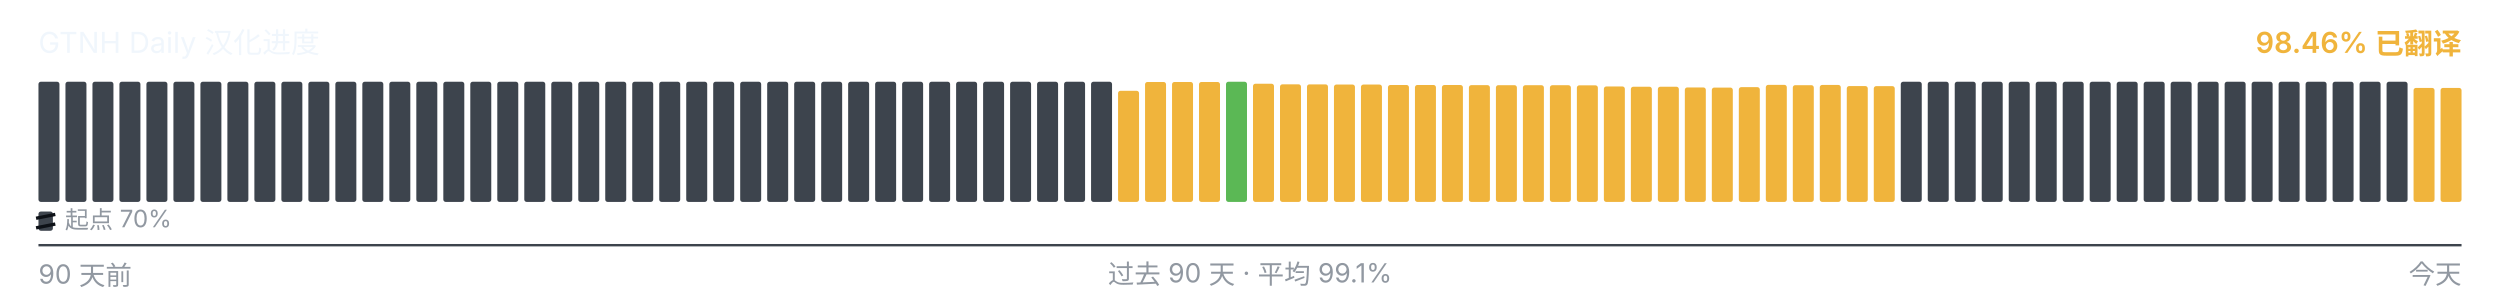
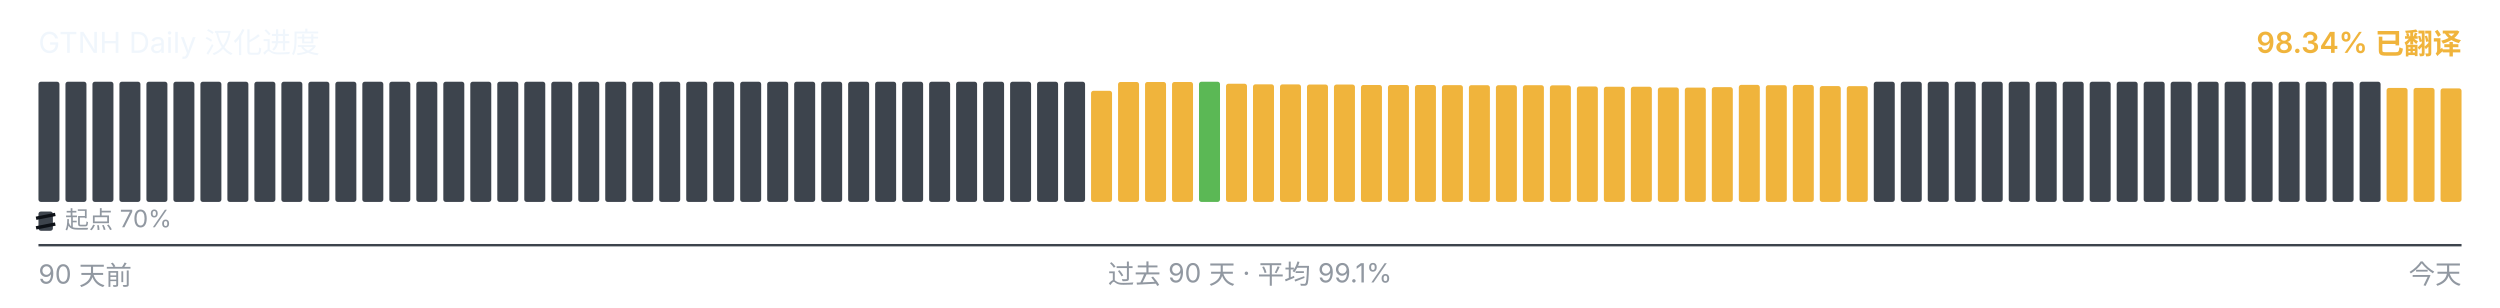
<svg xmlns="http://www.w3.org/2000/svg" viewBox="0 0 1040 128" width="1040" height="128" role="img" aria-label="GTNH Daily 汉化进度">
  <g font-family="-apple-system, BlinkMacSystemFont, &quot;Segoe UI&quot;, &quot;PingFang SC&quot;, &quot;Hiragino Sans GB&quot;, &quot;Microsoft YaHei&quot;, &quot;Source Han Sans SC&quot;, sans-serif" font-size="12">
    <text x="16" y="22" fill="#f0f6fc">GTNH Daily 汉化进度</text>
-     <text x="1024" y="22" text-anchor="end" fill="#F0B43C" font-weight="600">98.46% 已翻译</text>
+     <text x="1024" y="22" text-anchor="end" fill="#F0B43C" font-weight="600">98.34% 已翻译</text>
  </g>
  <g>
    <rect x="16.00" y="34.00" width="8.73" height="50.00" rx="1" ry="1" fill="#3d444d" />
    <rect x="27.23" y="34.00" width="8.73" height="50.00" rx="1" ry="1" fill="#3d444d" />
    <rect x="38.46" y="34.00" width="8.73" height="50.00" rx="1" ry="1" fill="#3d444d" />
    <rect x="49.68" y="34.00" width="8.73" height="50.00" rx="1" ry="1" fill="#3d444d" />
    <rect x="60.91" y="34.00" width="8.73" height="50.00" rx="1" ry="1" fill="#3d444d" />
    <rect x="72.14" y="34.00" width="8.73" height="50.00" rx="1" ry="1" fill="#3d444d" />
    <rect x="83.37" y="34.00" width="8.73" height="50.00" rx="1" ry="1" fill="#3d444d" />
    <rect x="94.59" y="34.00" width="8.73" height="50.00" rx="1" ry="1" fill="#3d444d" />
    <rect x="105.82" y="34.00" width="8.73" height="50.00" rx="1" ry="1" fill="#3d444d" />
    <rect x="117.05" y="34.00" width="8.73" height="50.00" rx="1" ry="1" fill="#3d444d" />
    <rect x="128.28" y="34.00" width="8.73" height="50.00" rx="1" ry="1" fill="#3d444d" />
    <rect x="139.51" y="34.00" width="8.73" height="50.00" rx="1" ry="1" fill="#3d444d" />
    <rect x="150.73" y="34.00" width="8.73" height="50.00" rx="1" ry="1" fill="#3d444d" />
    <rect x="161.96" y="34.00" width="8.73" height="50.00" rx="1" ry="1" fill="#3d444d" />
    <rect x="173.19" y="34.00" width="8.73" height="50.00" rx="1" ry="1" fill="#3d444d" />
    <rect x="184.42" y="34.00" width="8.73" height="50.00" rx="1" ry="1" fill="#3d444d" />
    <rect x="195.64" y="34.00" width="8.73" height="50.00" rx="1" ry="1" fill="#3d444d" />
    <rect x="206.87" y="34.00" width="8.73" height="50.00" rx="1" ry="1" fill="#3d444d" />
    <rect x="218.10" y="34.00" width="8.73" height="50.00" rx="1" ry="1" fill="#3d444d" />
    <rect x="229.33" y="34.00" width="8.73" height="50.00" rx="1" ry="1" fill="#3d444d" />
    <rect x="240.56" y="34.00" width="8.73" height="50.00" rx="1" ry="1" fill="#3d444d" />
    <rect x="251.78" y="34.00" width="8.73" height="50.00" rx="1" ry="1" fill="#3d444d" />
    <rect x="263.01" y="34.00" width="8.73" height="50.00" rx="1" ry="1" fill="#3d444d" />
    <rect x="274.24" y="34.00" width="8.73" height="50.00" rx="1" ry="1" fill="#3d444d" />
    <rect x="285.47" y="34.00" width="8.73" height="50.00" rx="1" ry="1" fill="#3d444d" />
    <rect x="296.69" y="34.00" width="8.73" height="50.00" rx="1" ry="1" fill="#3d444d" />
    <rect x="307.92" y="34.00" width="8.73" height="50.00" rx="1" ry="1" fill="#3d444d" />
    <rect x="319.15" y="34.00" width="8.73" height="50.00" rx="1" ry="1" fill="#3d444d" />
    <rect x="330.38" y="34.00" width="8.73" height="50.00" rx="1" ry="1" fill="#3d444d" />
    <rect x="341.61" y="34.00" width="8.73" height="50.00" rx="1" ry="1" fill="#3d444d" />
    <rect x="352.83" y="34.00" width="8.73" height="50.00" rx="1" ry="1" fill="#3d444d" />
    <rect x="364.06" y="34.00" width="8.73" height="50.00" rx="1" ry="1" fill="#3d444d" />
    <rect x="375.29" y="34.00" width="8.73" height="50.00" rx="1" ry="1" fill="#3d444d" />
    <rect x="386.52" y="34.00" width="8.73" height="50.00" rx="1" ry="1" fill="#3d444d" />
    <rect x="397.74" y="34.00" width="8.73" height="50.00" rx="1" ry="1" fill="#3d444d" />
    <rect x="408.97" y="34.00" width="8.73" height="50.00" rx="1" ry="1" fill="#3d444d" />
    <rect x="420.20" y="34.00" width="8.73" height="50.00" rx="1" ry="1" fill="#3d444d" />
    <rect x="431.43" y="34.00" width="8.73" height="50.00" rx="1" ry="1" fill="#3d444d" />
    <rect x="442.66" y="34.00" width="8.73" height="50.00" rx="1" ry="1" fill="#3d444d" />
-     <rect x="453.88" y="34.00" width="8.73" height="50.00" rx="1" ry="1" fill="#3d444d" />
-     <rect x="465.11" y="37.77" width="8.73" height="46.23" rx="1" ry="1" fill="#F0B43C" />
+     <rect x="453.88" y="37.77" width="8.73" height="46.23" rx="1" ry="1" fill="#F0B43C" />
+     <rect x="465.11" y="34.10" width="8.73" height="49.90" rx="1" ry="1" fill="#F0B43C" />
    <rect x="476.34" y="34.10" width="8.73" height="49.90" rx="1" ry="1" fill="#F0B43C" />
    <rect x="487.57" y="34.10" width="8.73" height="49.90" rx="1" ry="1" fill="#F0B43C" />
-     <rect x="498.79" y="34.10" width="8.73" height="49.90" rx="1" ry="1" fill="#F0B43C" />
-     <rect x="510.02" y="34.00" width="8.73" height="50.00" rx="1" ry="1" fill="#5BB855" />
-     <rect x="521.25" y="34.83" width="8.73" height="49.17" rx="1" ry="1" fill="#F0B43C" />
-     <rect x="532.48" y="35.08" width="8.73" height="48.92" rx="1" ry="1" fill="#F0B43C" />
-     <rect x="543.71" y="35.10" width="8.73" height="48.90" rx="1" ry="1" fill="#F0B43C" />
-     <rect x="554.93" y="35.17" width="8.73" height="48.83" rx="1" ry="1" fill="#F0B43C" />
-     <rect x="566.16" y="35.18" width="8.73" height="48.82" rx="1" ry="1" fill="#F0B43C" />
+     <rect x="498.79" y="34.00" width="8.73" height="50.00" rx="1" ry="1" fill="#5BB855" />
+     <rect x="510.02" y="34.83" width="8.73" height="49.17" rx="1" ry="1" fill="#F0B43C" />
+     <rect x="521.25" y="35.08" width="8.73" height="48.92" rx="1" ry="1" fill="#F0B43C" />
+     <rect x="532.48" y="35.10" width="8.73" height="48.90" rx="1" ry="1" fill="#F0B43C" />
+     <rect x="543.71" y="35.17" width="8.73" height="48.83" rx="1" ry="1" fill="#F0B43C" />
+     <rect x="554.93" y="35.18" width="8.73" height="48.82" rx="1" ry="1" fill="#F0B43C" />
+     <rect x="566.16" y="35.35" width="8.73" height="48.65" rx="1" ry="1" fill="#F0B43C" />
    <rect x="577.39" y="35.35" width="8.73" height="48.65" rx="1" ry="1" fill="#F0B43C" />
-     <rect x="588.62" y="35.35" width="8.73" height="48.65" rx="1" ry="1" fill="#F0B43C" />
-     <rect x="599.84" y="35.37" width="8.73" height="48.63" rx="1" ry="1" fill="#F0B43C" />
-     <rect x="611.07" y="35.42" width="8.73" height="48.58" rx="1" ry="1" fill="#F0B43C" />
-     <rect x="622.30" y="35.43" width="8.73" height="48.57" rx="1" ry="1" fill="#F0B43C" />
+     <rect x="588.62" y="35.37" width="8.73" height="48.63" rx="1" ry="1" fill="#F0B43C" />
+     <rect x="599.84" y="35.42" width="8.73" height="48.58" rx="1" ry="1" fill="#F0B43C" />
+     <rect x="611.07" y="35.43" width="8.73" height="48.57" rx="1" ry="1" fill="#F0B43C" />
+     <rect x="622.30" y="35.45" width="8.73" height="48.55" rx="1" ry="1" fill="#F0B43C" />
    <rect x="633.53" y="35.45" width="8.73" height="48.55" rx="1" ry="1" fill="#F0B43C" />
-     <rect x="644.76" y="35.45" width="8.73" height="48.55" rx="1" ry="1" fill="#F0B43C" />
-     <rect x="655.98" y="35.50" width="8.73" height="48.50" rx="1" ry="1" fill="#F0B43C" />
-     <rect x="667.21" y="35.97" width="8.73" height="48.03" rx="1" ry="1" fill="#F0B43C" />
+     <rect x="644.76" y="35.50" width="8.73" height="48.50" rx="1" ry="1" fill="#F0B43C" />
+     <rect x="655.98" y="35.97" width="8.73" height="48.03" rx="1" ry="1" fill="#F0B43C" />
+     <rect x="667.21" y="36.08" width="8.73" height="47.92" rx="1" ry="1" fill="#F0B43C" />
    <rect x="678.44" y="36.08" width="8.73" height="47.92" rx="1" ry="1" fill="#F0B43C" />
-     <rect x="689.67" y="36.08" width="8.73" height="47.92" rx="1" ry="1" fill="#F0B43C" />
-     <rect x="700.89" y="36.38" width="8.73" height="47.62" rx="1" ry="1" fill="#F0B43C" />
-     <rect x="712.12" y="36.43" width="8.73" height="47.57" rx="1" ry="1" fill="#F0B43C" />
-     <rect x="723.35" y="36.25" width="8.73" height="47.75" rx="1" ry="1" fill="#F0B43C" />
-     <rect x="734.58" y="35.30" width="8.73" height="48.70" rx="1" ry="1" fill="#F0B43C" />
-     <rect x="745.81" y="35.43" width="8.73" height="48.57" rx="1" ry="1" fill="#F0B43C" />
-     <rect x="757.03" y="35.33" width="8.73" height="48.67" rx="1" ry="1" fill="#F0B43C" />
-     <rect x="768.26" y="35.80" width="8.73" height="48.20" rx="1" ry="1" fill="#F0B43C" />
-     <rect x="779.49" y="35.83" width="8.73" height="48.17" rx="1" ry="1" fill="#F0B43C" />
+     <rect x="689.67" y="36.38" width="8.73" height="47.62" rx="1" ry="1" fill="#F0B43C" />
+     <rect x="700.89" y="36.43" width="8.73" height="47.57" rx="1" ry="1" fill="#F0B43C" />
+     <rect x="712.12" y="36.25" width="8.73" height="47.75" rx="1" ry="1" fill="#F0B43C" />
+     <rect x="723.35" y="35.30" width="8.73" height="48.70" rx="1" ry="1" fill="#F0B43C" />
+     <rect x="734.58" y="35.43" width="8.73" height="48.57" rx="1" ry="1" fill="#F0B43C" />
+     <rect x="745.81" y="35.33" width="8.73" height="48.67" rx="1" ry="1" fill="#F0B43C" />
+     <rect x="757.03" y="35.80" width="8.73" height="48.20" rx="1" ry="1" fill="#F0B43C" />
+     <rect x="768.26" y="35.83" width="8.73" height="48.17" rx="1" ry="1" fill="#F0B43C" />
+     <rect x="779.49" y="34.00" width="8.73" height="50.00" rx="1" ry="1" fill="#3d444d" />
    <rect x="790.72" y="34.00" width="8.73" height="50.00" rx="1" ry="1" fill="#3d444d" />
    <rect x="801.94" y="34.00" width="8.73" height="50.00" rx="1" ry="1" fill="#3d444d" />
    <rect x="813.17" y="34.00" width="8.73" height="50.00" rx="1" ry="1" fill="#3d444d" />
    <rect x="824.40" y="34.00" width="8.73" height="50.00" rx="1" ry="1" fill="#3d444d" />
    <rect x="835.63" y="34.00" width="8.73" height="50.00" rx="1" ry="1" fill="#3d444d" />
    <rect x="846.86" y="34.00" width="8.73" height="50.00" rx="1" ry="1" fill="#3d444d" />
    <rect x="858.08" y="34.00" width="8.73" height="50.00" rx="1" ry="1" fill="#3d444d" />
    <rect x="869.31" y="34.00" width="8.73" height="50.00" rx="1" ry="1" fill="#3d444d" />
    <rect x="880.54" y="34.00" width="8.73" height="50.00" rx="1" ry="1" fill="#3d444d" />
    <rect x="891.77" y="34.00" width="8.73" height="50.00" rx="1" ry="1" fill="#3d444d" />
    <rect x="902.99" y="34.00" width="8.73" height="50.00" rx="1" ry="1" fill="#3d444d" />
    <rect x="914.22" y="34.00" width="8.73" height="50.00" rx="1" ry="1" fill="#3d444d" />
    <rect x="925.45" y="34.00" width="8.73" height="50.00" rx="1" ry="1" fill="#3d444d" />
    <rect x="936.68" y="34.00" width="8.73" height="50.00" rx="1" ry="1" fill="#3d444d" />
    <rect x="947.91" y="34.00" width="8.73" height="50.00" rx="1" ry="1" fill="#3d444d" />
    <rect x="959.13" y="34.00" width="8.73" height="50.00" rx="1" ry="1" fill="#3d444d" />
    <rect x="970.36" y="34.00" width="8.73" height="50.00" rx="1" ry="1" fill="#3d444d" />
    <rect x="981.59" y="34.00" width="8.73" height="50.00" rx="1" ry="1" fill="#3d444d" />
-     <rect x="992.82" y="34.00" width="8.73" height="50.00" rx="1" ry="1" fill="#3d444d" />
+     <rect x="992.82" y="36.57" width="8.73" height="47.43" rx="1" ry="1" fill="#F0B43C" />
    <rect x="1004.04" y="36.57" width="8.73" height="47.43" rx="1" ry="1" fill="#F0B43C" />
-     <rect x="1015.27" y="36.57" width="8.73" height="47.43" rx="1" ry="1" fill="#F0B43C" />
+     <rect x="1015.27" y="36.77" width="8.73" height="47.23" rx="1" ry="1" fill="#F0B43C" />
  </g>
  <g aria-hidden="true">
    <rect x="16" y="88" width="6" height="8" rx="1" fill="#3d444d" />
    <line x1="15" y1="90.80" x2="23" y2="89.20" stroke="#0d1117" stroke-width="1.4" />
    <line x1="15" y1="94.80" x2="23" y2="93.20" stroke="#0d1117" stroke-width="1.4" />
    <text x="27" y="95" font-family="-apple-system, BlinkMacSystemFont, &quot;Segoe UI&quot;, &quot;PingFang SC&quot;, &quot;Hiragino Sans GB&quot;, &quot;Microsoft YaHei&quot;, &quot;Source Han Sans SC&quot;, sans-serif" font-size="10" fill="#9198a1">起点 70%</text>
  </g>
  <line x1="16" x2="1024" y1="102" y2="102" stroke="#3d444d" stroke-width="1" />
  <g font-family="-apple-system, BlinkMacSystemFont, &quot;Segoe UI&quot;, &quot;PingFang SC&quot;, &quot;Hiragino Sans GB&quot;, &quot;Microsoft YaHei&quot;, &quot;Source Han Sans SC&quot;, sans-serif" font-size="11" fill="#9198a1">
    <text x="16" y="118">90 天前</text>
    <text x="520" y="118" text-anchor="middle">过去 90 天 · 平均 99.1%</text>
    <text x="1024" y="118" text-anchor="end">今天</text>
  </g>
</svg>
